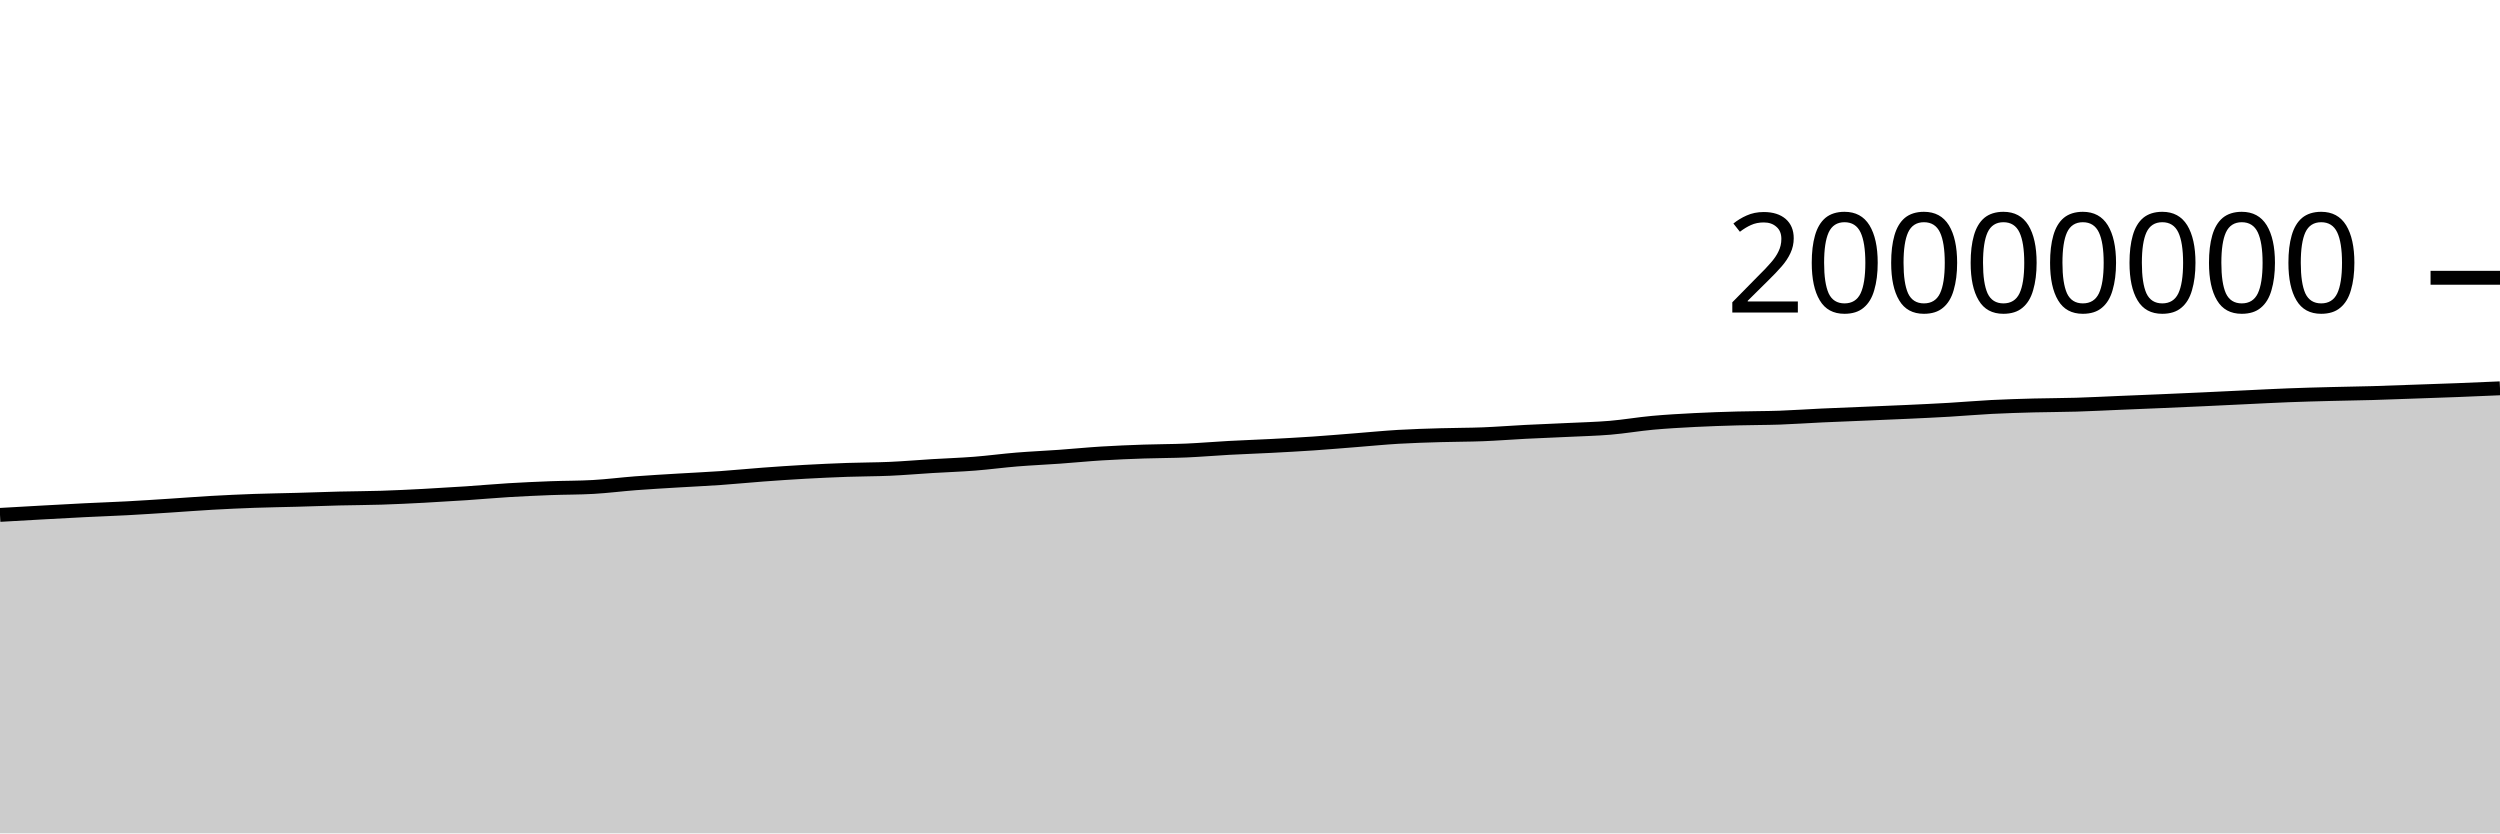
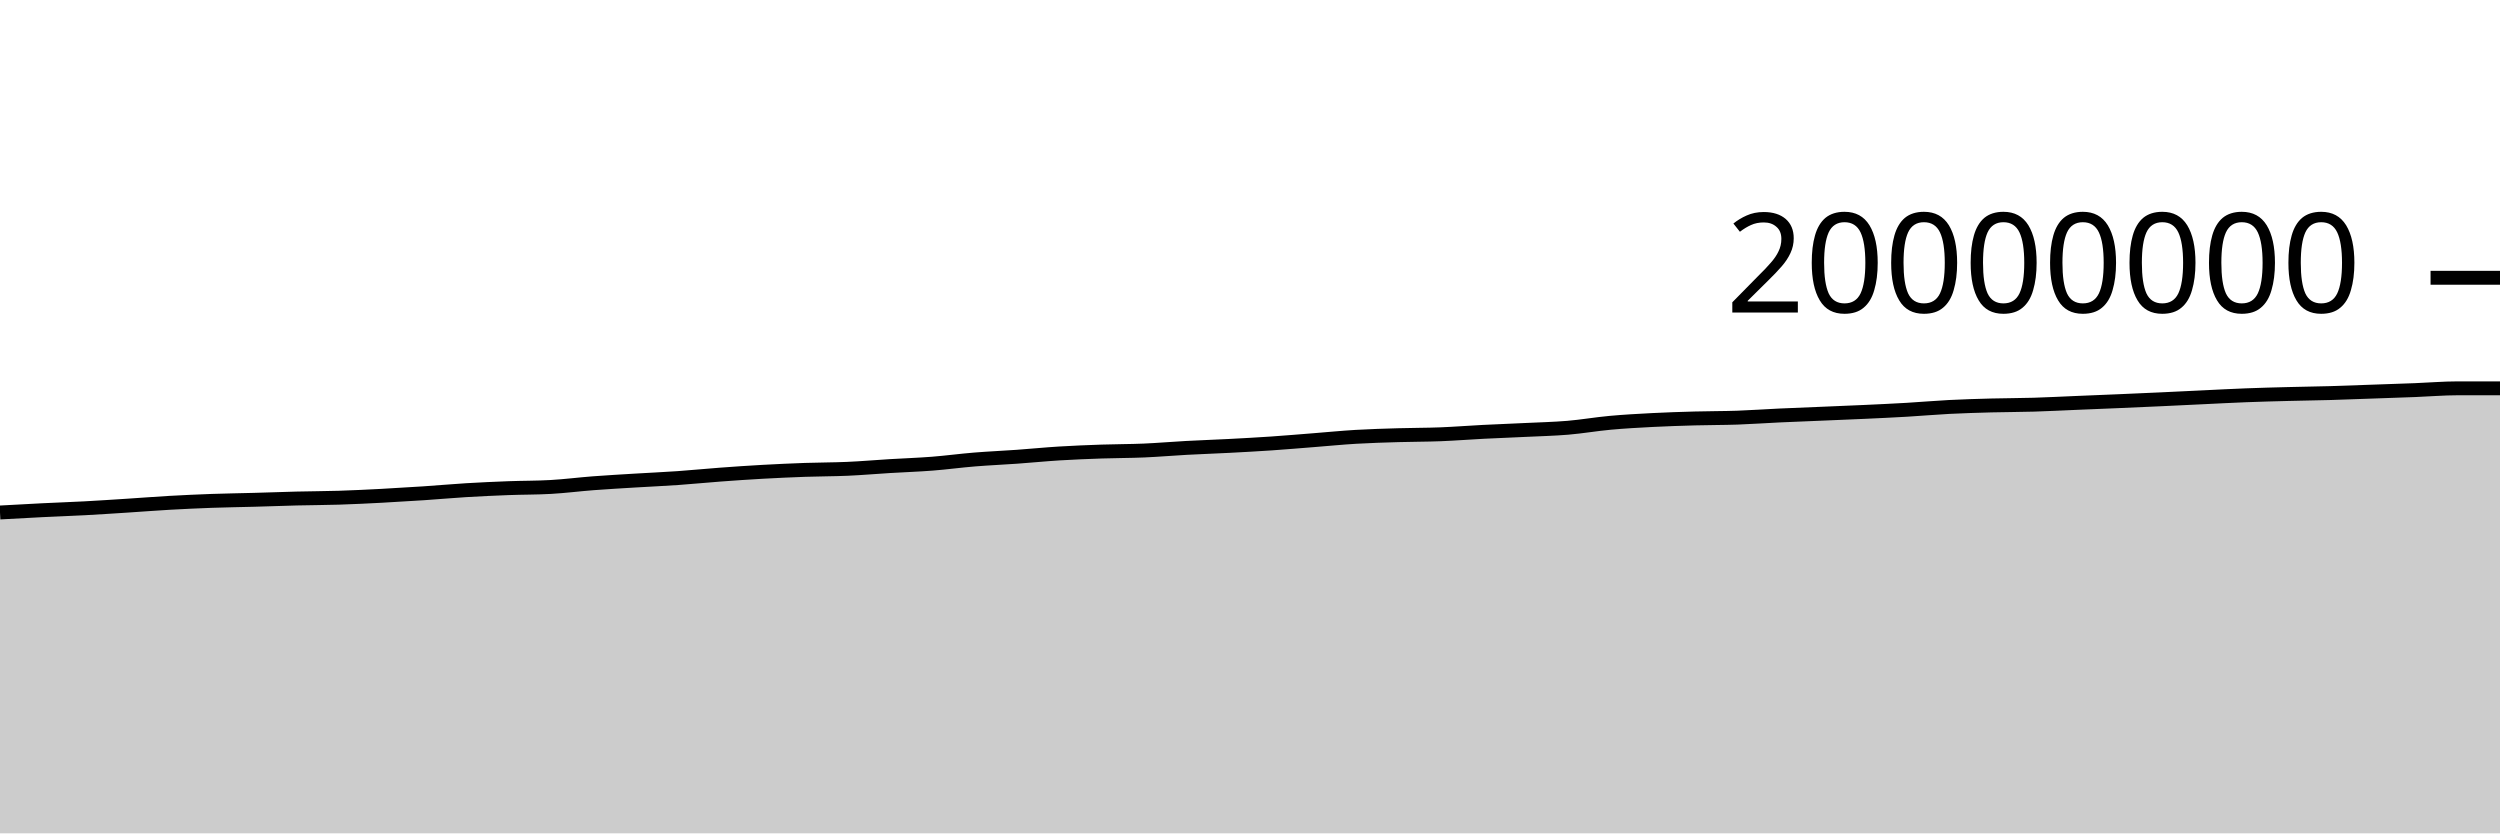
<svg xmlns="http://www.w3.org/2000/svg" viewBox="0 0 180 60">
  <g transform="translate(0,20)">
-     <path class="area" fill="rgba(0, 0, 0, 0.2)" d="M0,17.072C1.017,17.013,2.034,16.955,3.051,16.899C4.068,16.843,5.085,16.785,6.102,16.735C7.119,16.684,8.136,16.65,9.153,16.596C10.169,16.541,11.186,16.473,12.203,16.408C13.22,16.343,14.237,16.262,15.254,16.204C16.271,16.147,17.288,16.1,18.305,16.063C19.322,16.027,20.339,16.014,21.356,15.986C22.373,15.958,23.39,15.918,24.407,15.893C25.424,15.867,26.441,15.868,27.458,15.835C28.475,15.803,29.492,15.752,30.508,15.699C31.525,15.645,32.542,15.584,33.559,15.516C34.576,15.448,35.593,15.355,36.61,15.293C37.627,15.232,38.644,15.186,39.661,15.147C40.678,15.109,41.695,15.119,42.712,15.061C43.729,15.003,44.746,14.872,45.763,14.794C46.78,14.717,47.797,14.66,48.814,14.598C49.831,14.536,50.847,14.492,51.864,14.421C52.881,14.35,53.898,14.247,54.915,14.172C55.932,14.097,56.949,14.026,57.966,13.97C58.983,13.913,60,13.867,61.017,13.831C62.034,13.795,63.051,13.8,64.068,13.755C65.085,13.71,66.102,13.621,67.119,13.559C68.136,13.498,69.153,13.464,70.169,13.385C71.186,13.305,72.203,13.167,73.22,13.084C74.237,13.001,75.254,12.959,76.271,12.886C77.288,12.814,78.305,12.711,79.322,12.649C80.339,12.586,81.356,12.547,82.373,12.511C83.39,12.476,84.407,12.481,85.424,12.437C86.441,12.393,87.458,12.304,88.475,12.249C89.492,12.194,90.508,12.16,91.525,12.107C92.542,12.053,93.559,11.999,94.576,11.93C95.593,11.861,96.61,11.772,97.627,11.693C98.644,11.613,99.661,11.512,100.678,11.452C101.695,11.392,102.712,11.363,103.729,11.333C104.746,11.302,105.763,11.308,106.78,11.268C107.797,11.228,108.814,11.146,109.831,11.094C110.847,11.042,111.864,11.005,112.881,10.956C113.898,10.906,114.915,10.884,115.932,10.799C116.949,10.713,117.966,10.535,118.983,10.442C120,10.349,121.017,10.294,122.034,10.241C123.051,10.189,124.068,10.156,125.085,10.128C126.102,10.099,127.119,10.106,128.136,10.071C129.153,10.035,130.169,9.961,131.186,9.914C132.203,9.867,133.22,9.83,134.237,9.787C135.254,9.744,136.271,9.705,137.288,9.657C138.305,9.61,139.322,9.564,140.339,9.504C141.356,9.445,142.373,9.353,143.39,9.301C144.407,9.249,145.424,9.22,146.441,9.192C147.458,9.165,148.475,9.168,149.492,9.137C150.508,9.107,151.525,9.052,152.542,9.01C153.559,8.968,154.576,8.928,155.593,8.884C156.61,8.841,157.627,8.795,158.644,8.749C159.661,8.702,160.678,8.651,161.695,8.603C162.712,8.555,163.729,8.5,164.746,8.461C165.763,8.421,166.78,8.395,167.797,8.369C168.814,8.342,169.831,8.33,170.847,8.301C171.864,8.272,172.881,8.231,173.898,8.195C174.915,8.16,175.932,8.127,176.949,8.087C177.966,8.048,178.983,8.004,180,7.959L180,40C178.983,40,177.966,40,176.949,40C175.932,40,174.915,40,173.898,40C172.881,40,171.864,40,170.847,40C169.831,40,168.814,40,167.797,40C166.78,40,165.763,40,164.746,40C163.729,40,162.712,40,161.695,40C160.678,40,159.661,40,158.644,40C157.627,40,156.61,40,155.593,40C154.576,40,153.559,40,152.542,40C151.525,40,150.508,40,149.492,40C148.475,40,147.458,40,146.441,40C145.424,40,144.407,40,143.39,40C142.373,40,141.356,40,140.339,40C139.322,40,138.305,40,137.288,40C136.271,40,135.254,40,134.237,40C133.22,40,132.203,40,131.186,40C130.169,40,129.153,40,128.136,40C127.119,40,126.102,40,125.085,40C124.068,40,123.051,40,122.034,40C121.017,40,120,40,118.983,40C117.966,40,116.949,40,115.932,40C114.915,40,113.898,40,112.881,40C111.864,40,110.847,40,109.831,40C108.814,40,107.797,40,106.78,40C105.763,40,104.746,40,103.729,40C102.712,40,101.695,40,100.678,40C99.661,40,98.644,40,97.627,40C96.61,40,95.593,40,94.576,40C93.559,40,92.542,40,91.525,40C90.508,40,89.492,40,88.475,40C87.458,40,86.441,40,85.424,40C84.407,40,83.39,40,82.373,40C81.356,40,80.339,40,79.322,40C78.305,40,77.288,40,76.271,40C75.254,40,74.237,40,73.22,40C72.203,40,71.186,40,70.169,40C69.153,40,68.136,40,67.119,40C66.102,40,65.085,40,64.068,40C63.051,40,62.034,40,61.017,40C60,40,58.983,40,57.966,40C56.949,40,55.932,40,54.915,40C53.898,40,52.881,40,51.864,40C50.847,40,49.831,40,48.814,40C47.797,40,46.78,40,45.763,40C44.746,40,43.729,40,42.712,40C41.695,40,40.678,40,39.661,40C38.644,40,37.627,40,36.61,40C35.593,40,34.576,40,33.559,40C32.542,40,31.525,40,30.508,40C29.492,40,28.475,40,27.458,40C26.441,40,25.424,40,24.407,40C23.39,40,22.373,40,21.356,40C20.339,40,19.322,40,18.305,40C17.288,40,16.271,40,15.254,40C14.237,40,13.22,40,12.203,40C11.186,40,10.169,40,9.153,40C8.136,40,7.119,40,6.102,40C5.085,40,4.068,40,3.051,40C2.034,40,1.017,40,0,40Z" />
-     <path class="line" stroke="black" fill="none" d="M0,17.072C1.017,17.013,2.034,16.955,3.051,16.899C4.068,16.843,5.085,16.785,6.102,16.735C7.119,16.684,8.136,16.65,9.153,16.596C10.169,16.541,11.186,16.473,12.203,16.408C13.22,16.343,14.237,16.262,15.254,16.204C16.271,16.147,17.288,16.1,18.305,16.063C19.322,16.027,20.339,16.014,21.356,15.986C22.373,15.958,23.39,15.918,24.407,15.893C25.424,15.867,26.441,15.868,27.458,15.835C28.475,15.803,29.492,15.752,30.508,15.699C31.525,15.645,32.542,15.584,33.559,15.516C34.576,15.448,35.593,15.355,36.61,15.293C37.627,15.232,38.644,15.186,39.661,15.147C40.678,15.109,41.695,15.119,42.712,15.061C43.729,15.003,44.746,14.872,45.763,14.794C46.78,14.717,47.797,14.66,48.814,14.598C49.831,14.536,50.847,14.492,51.864,14.421C52.881,14.35,53.898,14.247,54.915,14.172C55.932,14.097,56.949,14.026,57.966,13.97C58.983,13.913,60,13.867,61.017,13.831C62.034,13.795,63.051,13.8,64.068,13.755C65.085,13.71,66.102,13.621,67.119,13.559C68.136,13.498,69.153,13.464,70.169,13.385C71.186,13.305,72.203,13.167,73.22,13.084C74.237,13.001,75.254,12.959,76.271,12.886C77.288,12.814,78.305,12.711,79.322,12.649C80.339,12.586,81.356,12.547,82.373,12.511C83.39,12.476,84.407,12.481,85.424,12.437C86.441,12.393,87.458,12.304,88.475,12.249C89.492,12.194,90.508,12.16,91.525,12.107C92.542,12.053,93.559,11.999,94.576,11.93C95.593,11.861,96.61,11.772,97.627,11.693C98.644,11.613,99.661,11.512,100.678,11.452C101.695,11.392,102.712,11.363,103.729,11.333C104.746,11.302,105.763,11.308,106.78,11.268C107.797,11.228,108.814,11.146,109.831,11.094C110.847,11.042,111.864,11.005,112.881,10.956C113.898,10.906,114.915,10.884,115.932,10.799C116.949,10.713,117.966,10.535,118.983,10.442C120,10.349,121.017,10.294,122.034,10.241C123.051,10.189,124.068,10.156,125.085,10.128C126.102,10.099,127.119,10.106,128.136,10.071C129.153,10.035,130.169,9.961,131.186,9.914C132.203,9.867,133.22,9.83,134.237,9.787C135.254,9.744,136.271,9.705,137.288,9.657C138.305,9.61,139.322,9.564,140.339,9.504C141.356,9.445,142.373,9.353,143.39,9.301C144.407,9.249,145.424,9.22,146.441,9.192C147.458,9.165,148.475,9.168,149.492,9.137C150.508,9.107,151.525,9.052,152.542,9.01C153.559,8.968,154.576,8.928,155.593,8.884C156.61,8.841,157.627,8.795,158.644,8.749C159.661,8.702,160.678,8.651,161.695,8.603C162.712,8.555,163.729,8.5,164.746,8.461C165.763,8.421,166.78,8.395,167.797,8.369C168.814,8.342,169.831,8.33,170.847,8.301C171.864,8.272,172.881,8.231,173.898,8.195C174.915,8.16,175.932,8.127,176.949,8.087C177.966,8.048,178.983,8.004,180,7.959" />
+     <path class="area" fill="rgba(0, 0, 0, 0.2)" d="M0,16.899C1.017,16.842,2.034,16.785,3.051,16.735C4.068,16.684,5.085,16.65,6.102,16.596C7.119,16.541,8.136,16.473,9.153,16.408C10.169,16.343,11.186,16.262,12.203,16.204C13.22,16.147,14.237,16.1,15.254,16.063C16.271,16.027,17.288,16.014,18.305,15.986C19.322,15.958,20.339,15.918,21.356,15.893C22.373,15.867,23.39,15.868,24.407,15.835C25.424,15.803,26.441,15.752,27.458,15.699C28.475,15.645,29.492,15.584,30.508,15.516C31.525,15.448,32.542,15.355,33.559,15.293C34.576,15.232,35.593,15.186,36.61,15.147C37.627,15.109,38.644,15.119,39.661,15.061C40.678,15.003,41.695,14.872,42.712,14.794C43.729,14.717,44.746,14.66,45.763,14.598C46.78,14.536,47.797,14.492,48.814,14.421C49.831,14.35,50.847,14.247,51.864,14.172C52.881,14.097,53.898,14.026,54.915,13.97C55.932,13.913,56.949,13.867,57.966,13.831C58.983,13.795,60,13.8,61.017,13.755C62.034,13.71,63.051,13.621,64.068,13.559C65.085,13.498,66.102,13.464,67.119,13.385C68.136,13.305,69.153,13.167,70.169,13.084C71.186,13.001,72.203,12.959,73.22,12.886C74.237,12.814,75.254,12.711,76.271,12.649C77.288,12.586,78.305,12.547,79.322,12.511C80.339,12.476,81.356,12.481,82.373,12.437C83.39,12.393,84.407,12.304,85.424,12.249C86.441,12.194,87.458,12.16,88.475,12.107C89.492,12.053,90.508,11.999,91.525,11.93C92.542,11.861,93.559,11.772,94.576,11.693C95.593,11.613,96.61,11.512,97.627,11.452C98.644,11.392,99.661,11.363,100.678,11.333C101.695,11.302,102.712,11.308,103.729,11.268C104.746,11.228,105.763,11.146,106.78,11.094C107.797,11.042,108.814,11.005,109.831,10.956C110.847,10.906,111.864,10.884,112.881,10.799C113.898,10.713,114.915,10.535,115.932,10.442C116.949,10.349,117.966,10.294,118.983,10.241C120,10.189,121.017,10.156,122.034,10.128C123.051,10.099,124.068,10.106,125.085,10.071C126.102,10.035,127.119,9.961,128.136,9.914C129.153,9.867,130.169,9.83,131.186,9.787C132.203,9.744,133.22,9.705,134.237,9.657C135.254,9.61,136.271,9.564,137.288,9.504C138.305,9.445,139.322,9.353,140.339,9.301C141.356,9.249,142.373,9.22,143.39,9.192C144.407,9.165,145.424,9.168,146.441,9.137C147.458,9.107,148.475,9.052,149.492,9.01C150.508,8.968,151.525,8.928,152.542,8.884C153.559,8.841,154.576,8.795,155.593,8.749C156.61,8.702,157.627,8.651,158.644,8.603C159.661,8.555,160.678,8.5,161.695,8.461C162.712,8.421,163.729,8.395,164.746,8.369C165.763,8.342,166.78,8.33,167.797,8.301C168.814,8.272,169.831,8.231,170.847,8.195C171.864,8.16,172.881,8.127,173.898,8.087C174.915,8.048,175.932,7.959,176.949,7.959C177.966,7.959,178.983,7.959,180,7.959L180,40C178.983,40,177.966,40,176.949,40C175.932,40,174.915,40,173.898,40C172.881,40,171.864,40,170.847,40C169.831,40,168.814,40,167.797,40C166.78,40,165.763,40,164.746,40C163.729,40,162.712,40,161.695,40C160.678,40,159.661,40,158.644,40C157.627,40,156.61,40,155.593,40C154.576,40,153.559,40,152.542,40C151.525,40,150.508,40,149.492,40C148.475,40,147.458,40,146.441,40C145.424,40,144.407,40,143.39,40C142.373,40,141.356,40,140.339,40C139.322,40,138.305,40,137.288,40C136.271,40,135.254,40,134.237,40C133.22,40,132.203,40,131.186,40C130.169,40,129.153,40,128.136,40C127.119,40,126.102,40,125.085,40C124.068,40,123.051,40,122.034,40C121.017,40,120,40,118.983,40C117.966,40,116.949,40,115.932,40C114.915,40,113.898,40,112.881,40C111.864,40,110.847,40,109.831,40C108.814,40,107.797,40,106.78,40C105.763,40,104.746,40,103.729,40C102.712,40,101.695,40,100.678,40C99.661,40,98.644,40,97.627,40C96.61,40,95.593,40,94.576,40C93.559,40,92.542,40,91.525,40C90.508,40,89.492,40,88.475,40C87.458,40,86.441,40,85.424,40C84.407,40,83.39,40,82.373,40C81.356,40,80.339,40,79.322,40C78.305,40,77.288,40,76.271,40C75.254,40,74.237,40,73.22,40C72.203,40,71.186,40,70.169,40C69.153,40,68.136,40,67.119,40C66.102,40,65.085,40,64.068,40C63.051,40,62.034,40,61.017,40C60,40,58.983,40,57.966,40C56.949,40,55.932,40,54.915,40C53.898,40,52.881,40,51.864,40C50.847,40,49.831,40,48.814,40C47.797,40,46.78,40,45.763,40C44.746,40,43.729,40,42.712,40C41.695,40,40.678,40,39.661,40C38.644,40,37.627,40,36.61,40C35.593,40,34.576,40,33.559,40C32.542,40,31.525,40,30.508,40C29.492,40,28.475,40,27.458,40C26.441,40,25.424,40,24.407,40C23.39,40,22.373,40,21.356,40C20.339,40,19.322,40,18.305,40C17.288,40,16.271,40,15.254,40C14.237,40,13.22,40,12.203,40C11.186,40,10.169,40,9.153,40C8.136,40,7.119,40,6.102,40C5.085,40,4.068,40,3.051,40C2.034,40,1.017,40,0,40Z" />
+     <path class="line" stroke="black" fill="none" d="M0,16.899C1.017,16.842,2.034,16.785,3.051,16.735C4.068,16.684,5.085,16.65,6.102,16.596C7.119,16.541,8.136,16.473,9.153,16.408C10.169,16.343,11.186,16.262,12.203,16.204C13.22,16.147,14.237,16.1,15.254,16.063C16.271,16.027,17.288,16.014,18.305,15.986C19.322,15.958,20.339,15.918,21.356,15.893C22.373,15.867,23.39,15.868,24.407,15.835C25.424,15.803,26.441,15.752,27.458,15.699C28.475,15.645,29.492,15.584,30.508,15.516C31.525,15.448,32.542,15.355,33.559,15.293C34.576,15.232,35.593,15.186,36.61,15.147C37.627,15.109,38.644,15.119,39.661,15.061C40.678,15.003,41.695,14.872,42.712,14.794C43.729,14.717,44.746,14.66,45.763,14.598C46.78,14.536,47.797,14.492,48.814,14.421C49.831,14.35,50.847,14.247,51.864,14.172C52.881,14.097,53.898,14.026,54.915,13.97C55.932,13.913,56.949,13.867,57.966,13.831C58.983,13.795,60,13.8,61.017,13.755C62.034,13.71,63.051,13.621,64.068,13.559C65.085,13.498,66.102,13.464,67.119,13.385C68.136,13.305,69.153,13.167,70.169,13.084C71.186,13.001,72.203,12.959,73.22,12.886C74.237,12.814,75.254,12.711,76.271,12.649C77.288,12.586,78.305,12.547,79.322,12.511C80.339,12.476,81.356,12.481,82.373,12.437C83.39,12.393,84.407,12.304,85.424,12.249C86.441,12.194,87.458,12.16,88.475,12.107C89.492,12.053,90.508,11.999,91.525,11.93C92.542,11.861,93.559,11.772,94.576,11.693C95.593,11.613,96.61,11.512,97.627,11.452C98.644,11.392,99.661,11.363,100.678,11.333C101.695,11.302,102.712,11.308,103.729,11.268C104.746,11.228,105.763,11.146,106.78,11.094C107.797,11.042,108.814,11.005,109.831,10.956C110.847,10.906,111.864,10.884,112.881,10.799C113.898,10.713,114.915,10.535,115.932,10.442C116.949,10.349,117.966,10.294,118.983,10.241C120,10.189,121.017,10.156,122.034,10.128C123.051,10.099,124.068,10.106,125.085,10.071C126.102,10.035,127.119,9.961,128.136,9.914C129.153,9.867,130.169,9.83,131.186,9.787C132.203,9.744,133.22,9.705,134.237,9.657C135.254,9.61,136.271,9.564,137.288,9.504C138.305,9.445,139.322,9.353,140.339,9.301C141.356,9.249,142.373,9.22,143.39,9.192C144.407,9.165,145.424,9.168,146.441,9.137C147.458,9.107,148.475,9.052,149.492,9.01C150.508,8.968,151.525,8.928,152.542,8.884C153.559,8.841,154.576,8.795,155.593,8.749C156.61,8.702,157.627,8.651,158.644,8.603C159.661,8.555,160.678,8.5,161.695,8.461C162.712,8.421,163.729,8.395,164.746,8.369C165.763,8.342,166.78,8.33,167.797,8.301C168.814,8.272,169.831,8.231,170.847,8.195C171.864,8.16,172.881,8.127,173.898,8.087C174.915,8.048,175.932,7.959,176.949,7.959C177.966,7.959,178.983,7.959,180,7.959" />
    <path class="axis-ceiling" stroke-width="1" stroke="black" fill="none" d="M175,0L180,0" />
    <text class="axis-ceiling-label" font-family="sans-serif" text-anchor="end" font-size="10px" x="170" y="2.5">20000000</text>
  </g>
</svg>
